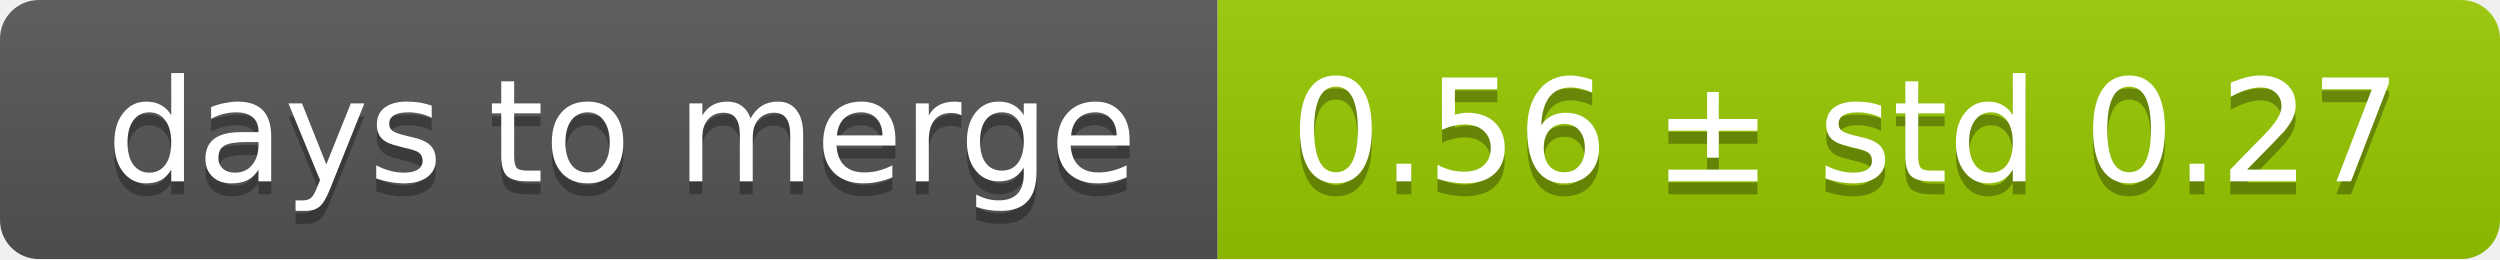
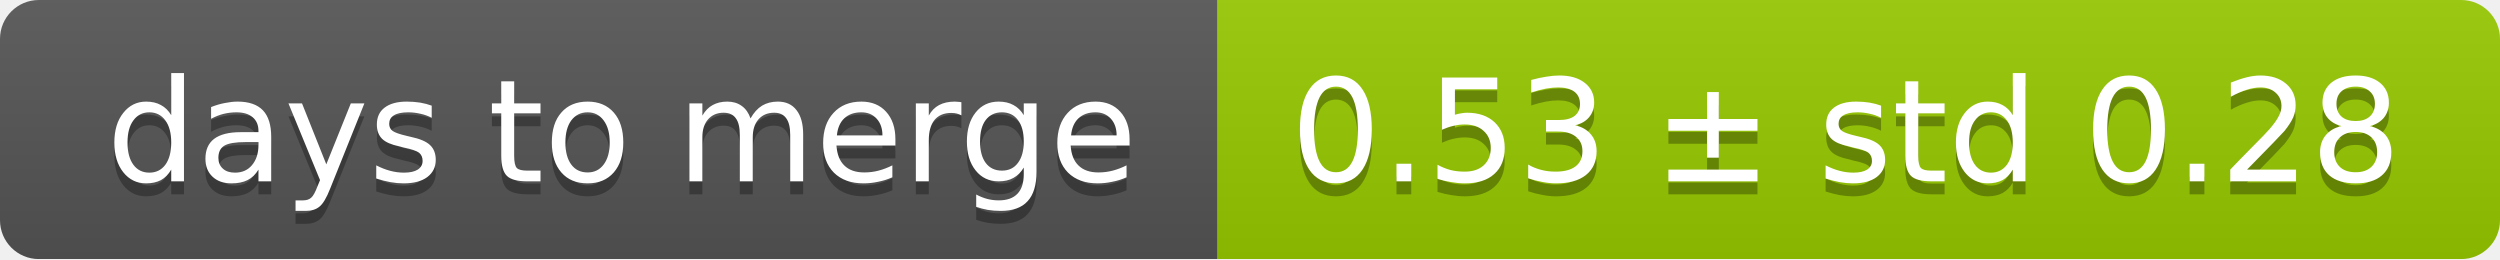
<svg xmlns="http://www.w3.org/2000/svg" width="193" height="20">
  <linearGradient id="smooth" x2="0" y2="100%">
    <stop offset="0" stop-color="#bbb" stop-opacity=".1" />
    <stop offset="1" stop-opacity=".1" />
  </linearGradient>
  <mask id="round">
    <rect width="193" height="20" rx="3" fill="#fff" />
  </mask>
  <g mask="url(#round)">
    <rect width="94" height="20" fill="#555" />
    <rect x="94" width="99" height="20" fill="#97ca00" />
    <rect width="193" height="20" fill="url(#smooth)" />
  </g>
  <g fill="#fff" text-anchor="middle" font-family="DejaVu Sans,Verdana,Geneva,sans-serif" font-size="11">
    <text x="48" y="15" fill="#010101" fill-opacity=".3">days to merge</text>
    <text x="48" y="14">days to merge</text>
-     <text x="142.5" y="15" fill="#010101" fill-opacity=".3">0.56 ± std 0.27</text>
-     <text x="142.5" y="14">0.56 ± std 0.27</text>
+     <text x="142.5" y="15" fill="#010101" fill-opacity=".3">0.53 ± std 0.28</text>
+     <text x="142.5" y="14">0.53 ± std 0.28</text>
  </g>
</svg>
